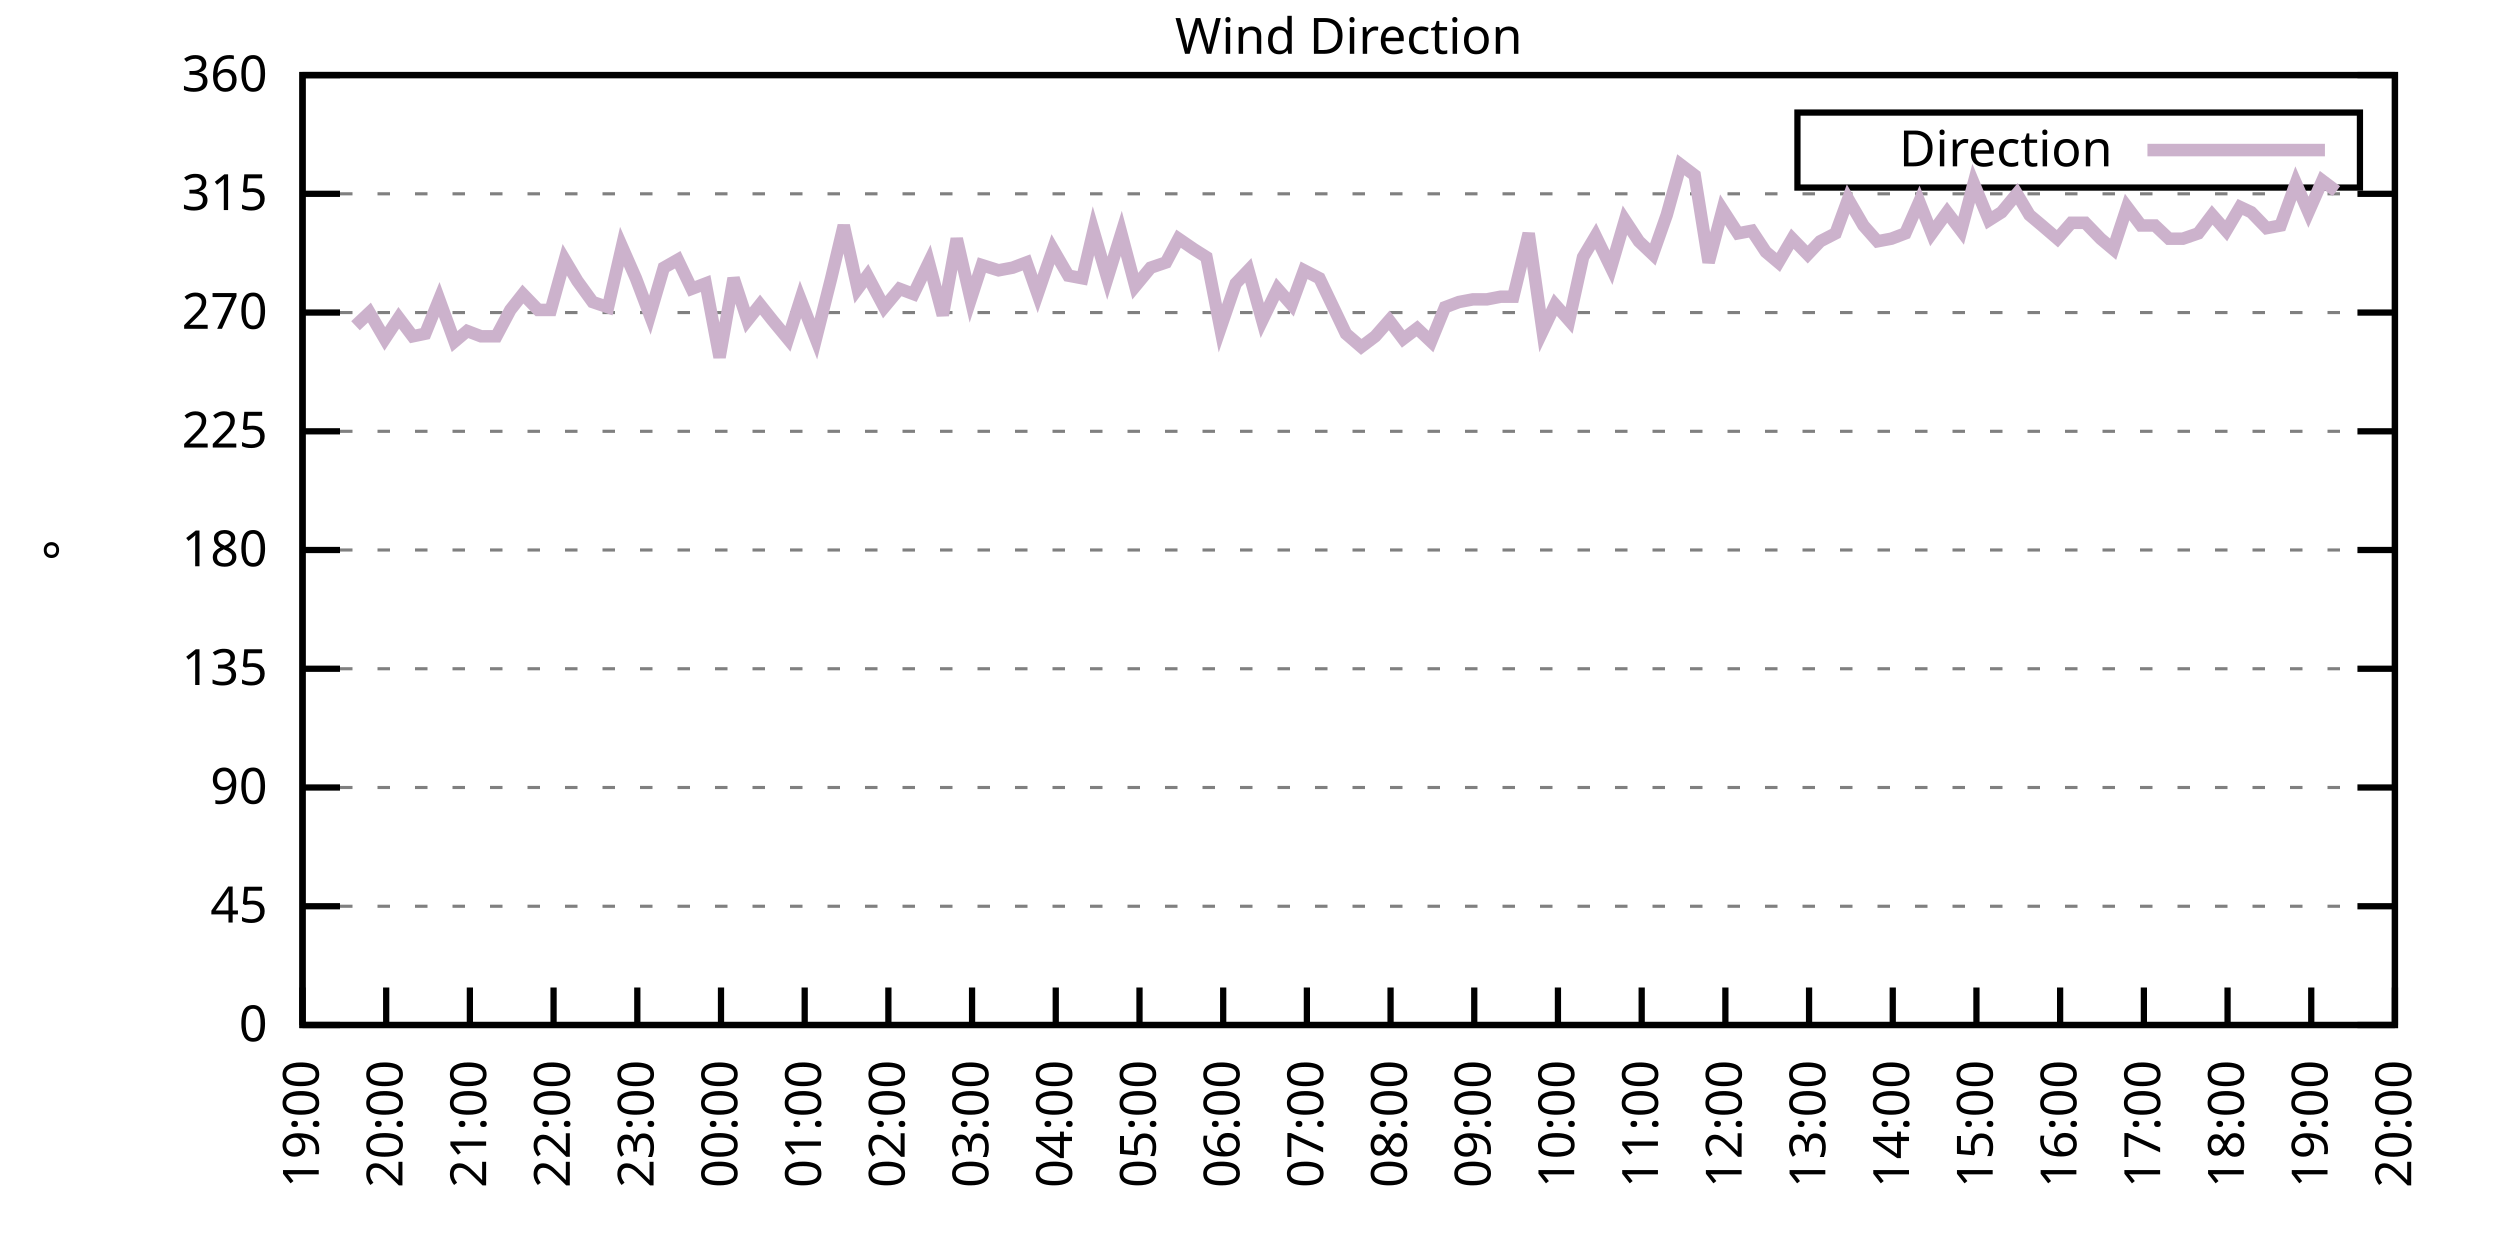
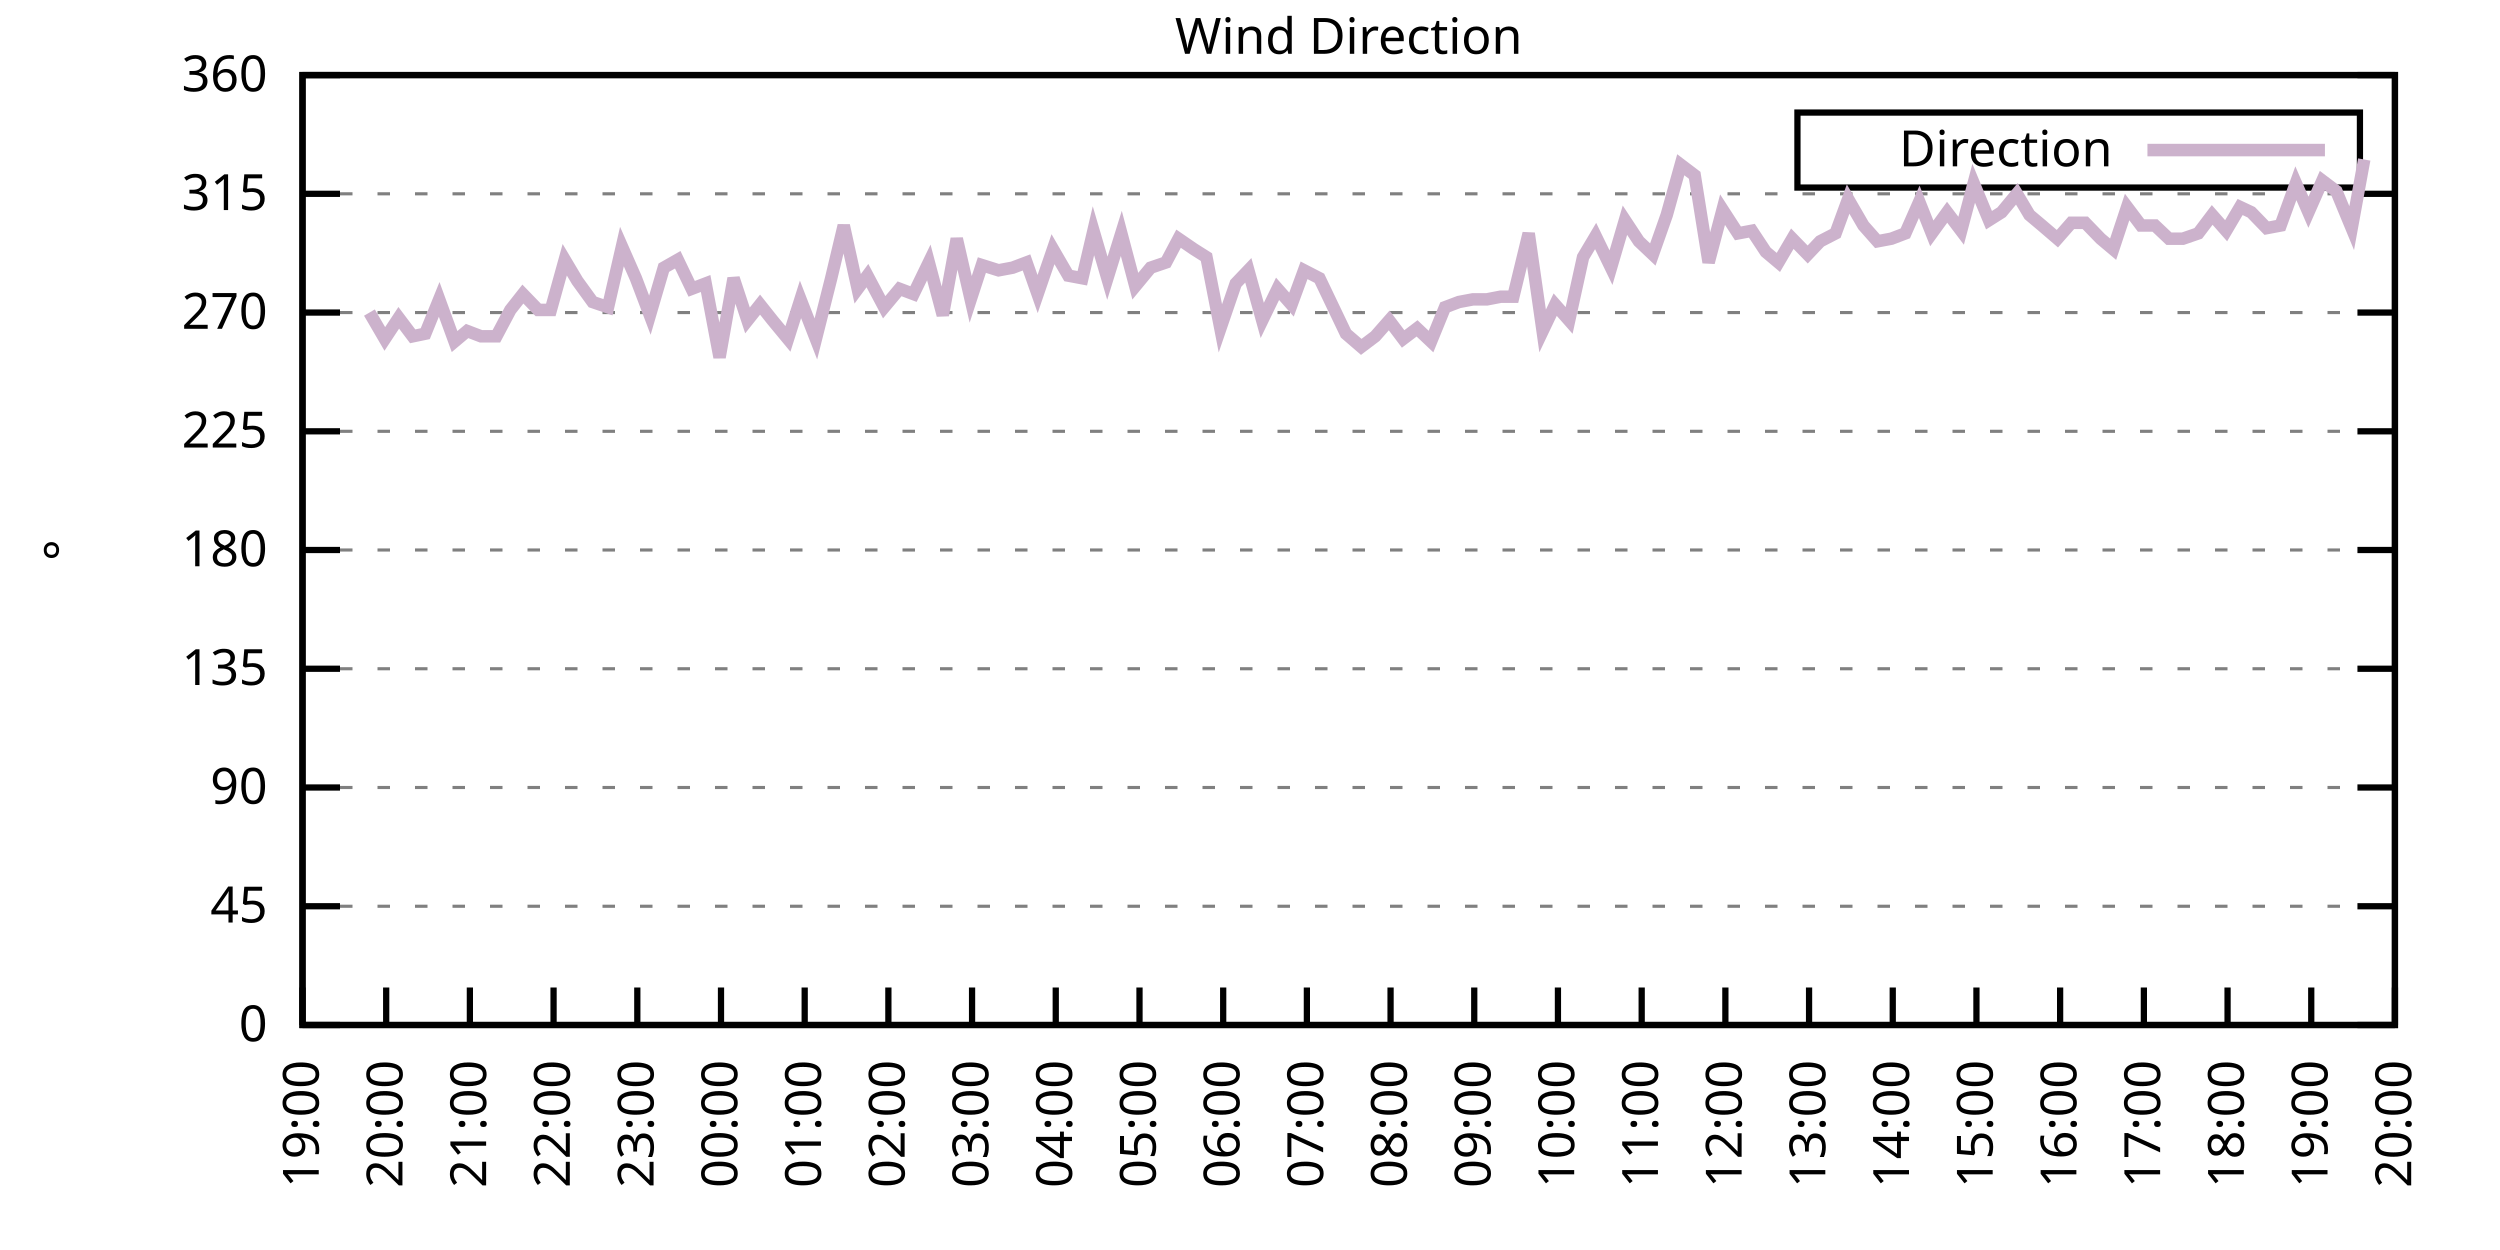
<svg xmlns="http://www.w3.org/2000/svg" xmlns:xlink="http://www.w3.org/1999/xlink" width="400" height="200" viewBox="0 0 400 200">
  <g id="gnuplot_canvas">
    <rect x="0" y="0" width="400" height="200" fill="none" />
    <defs>
      <circle id="gpDot" r="0.5" stroke-width="0.5" stroke="currentColor" />
      <path id="gpPt0" stroke-width="0.333" stroke="currentColor" d="M-1,0 h2 M0,-1 v2" />
      <path id="gpPt1" stroke-width="0.333" stroke="currentColor" d="M-1,-1 L1,1 M1,-1 L-1,1" />
      <path id="gpPt2" stroke-width="0.333" stroke="currentColor" d="M-1,0 L1,0 M0,-1 L0,1 M-1,-1 L1,1 M-1,1 L1,-1" />
      <rect id="gpPt3" stroke-width="0.333" stroke="currentColor" x="-1" y="-1" width="2" height="2" />
      <rect id="gpPt4" stroke-width="0.333" stroke="currentColor" fill="currentColor" x="-1" y="-1" width="2" height="2" />
      <circle id="gpPt5" stroke-width="0.333" stroke="currentColor" cx="0" cy="0" r="1" />
      <use xlink:href="#gpPt5" id="gpPt6" fill="currentColor" stroke="none" />
      <path id="gpPt7" stroke-width="0.333" stroke="currentColor" d="M0,-1.33 L-1.33,0.67 L1.33,0.67 z" />
      <use xlink:href="#gpPt7" id="gpPt8" fill="currentColor" stroke="none" />
      <use xlink:href="#gpPt7" id="gpPt9" stroke="currentColor" transform="rotate(180)" />
      <use xlink:href="#gpPt9" id="gpPt10" fill="currentColor" stroke="none" />
      <use xlink:href="#gpPt3" id="gpPt11" stroke="currentColor" transform="rotate(45)" />
      <use xlink:href="#gpPt11" id="gpPt12" fill="currentColor" stroke="none" />
      <path id="gpPt13" stroke-width="0.333" stroke="currentColor" d="M0,1.330 L1.265,0.411 L0.782,-1.067 L-0.782,-1.076 L-1.265,0.411 z" />
      <use xlink:href="#gpPt13" id="gpPt14" fill="currentColor" stroke="none" />
      <filter id="textbox" filterUnits="objectBoundingBox" x="0" y="0" height="1" width="1">
        <feFlood flood-color="white" flood-opacity="1" result="bgnd" />
        <feComposite in="SourceGraphic" in2="bgnd" operator="atop" />
      </filter>
      <filter id="greybox" filterUnits="objectBoundingBox" x="0" y="0" height="1" width="1">
        <feFlood flood-color="lightgrey" flood-opacity="1" result="grey" />
        <feComposite in="SourceGraphic" in2="grey" operator="atop" />
      </filter>
    </defs>
    <g fill="none" color="white" stroke="currentColor" stroke-width="1.00" stroke-linecap="butt" stroke-linejoin="miter">
</g>
    <g fill="none" color="black" stroke="currentColor" stroke-width="1.00" stroke-linecap="butt" stroke-linejoin="miter">
      <g stroke="none" shape-rendering="crispEdges">
        <polygon fill="rgb(255, 255, 255)" points="48.40,164.00 383.18,164.00 383.18,12.02 48.40,12.02 " />
      </g>
    </g>
    <g fill="none" color="black" stroke="currentColor" stroke-width="1.00" stroke-linecap="butt" stroke-linejoin="miter">
</g>
    <g fill="none" color="black" stroke="black" stroke-width="0.50" stroke-linecap="butt" stroke-linejoin="miter">
</g>
    <g fill="none" color="gray" stroke="currentColor" stroke-width="0.50" stroke-linecap="butt" stroke-linejoin="miter">
      <path stroke="gray" stroke-dasharray="2,4" class="gridline" d="M48.40,164.00 L383.19,164.00  " />
    </g>
    <g fill="none" color="gray" stroke="gray" stroke-width="1.00" stroke-linecap="butt" stroke-linejoin="miter">
</g>
    <g fill="none" color="black" stroke="currentColor" stroke-width="1.00" stroke-linecap="butt" stroke-linejoin="miter">
      <path stroke="black" d="M48.40,164.00 L54.40,164.00 M383.19,164.00 L377.19,164.00  " />
      <g transform="translate(42.80,166.60)" stroke="none" fill="black" font-family="Sans" font-size="8.00" text-anchor="end">
        <text>
          <tspan font-family="Sans"> 0</tspan>
        </text>
      </g>
    </g>
    <g fill="none" color="black" stroke="currentColor" stroke-width="1.00" stroke-linecap="butt" stroke-linejoin="miter">
</g>
    <g fill="none" color="black" stroke="black" stroke-width="0.50" stroke-linecap="butt" stroke-linejoin="miter">
</g>
    <g fill="none" color="gray" stroke="currentColor" stroke-width="0.50" stroke-linecap="butt" stroke-linejoin="miter">
      <path stroke="gray" stroke-dasharray="2,4" class="gridline" d="M48.40,145.00 L383.19,145.00  " />
    </g>
    <g fill="none" color="gray" stroke="gray" stroke-width="1.00" stroke-linecap="butt" stroke-linejoin="miter">
</g>
    <g fill="none" color="black" stroke="currentColor" stroke-width="1.00" stroke-linecap="butt" stroke-linejoin="miter">
      <path stroke="black" d="M48.40,145.00 L54.40,145.00 M383.19,145.00 L377.19,145.00  " />
      <g transform="translate(42.80,147.60)" stroke="none" fill="black" font-family="Sans" font-size="8.00" text-anchor="end">
        <text>
          <tspan font-family="Sans"> 45</tspan>
        </text>
      </g>
    </g>
    <g fill="none" color="black" stroke="currentColor" stroke-width="1.00" stroke-linecap="butt" stroke-linejoin="miter">
</g>
    <g fill="none" color="black" stroke="black" stroke-width="0.50" stroke-linecap="butt" stroke-linejoin="miter">
</g>
    <g fill="none" color="gray" stroke="currentColor" stroke-width="0.50" stroke-linecap="butt" stroke-linejoin="miter">
      <path stroke="gray" stroke-dasharray="2,4" class="gridline" d="M48.40,126.00 L383.19,126.00  " />
    </g>
    <g fill="none" color="gray" stroke="gray" stroke-width="1.00" stroke-linecap="butt" stroke-linejoin="miter">
</g>
    <g fill="none" color="black" stroke="currentColor" stroke-width="1.00" stroke-linecap="butt" stroke-linejoin="miter">
      <path stroke="black" d="M48.40,126.00 L54.40,126.00 M383.19,126.00 L377.19,126.00  " />
      <g transform="translate(42.80,128.60)" stroke="none" fill="black" font-family="Sans" font-size="8.00" text-anchor="end">
        <text>
          <tspan font-family="Sans"> 90</tspan>
        </text>
      </g>
    </g>
    <g fill="none" color="black" stroke="currentColor" stroke-width="1.00" stroke-linecap="butt" stroke-linejoin="miter">
</g>
    <g fill="none" color="black" stroke="black" stroke-width="0.50" stroke-linecap="butt" stroke-linejoin="miter">
</g>
    <g fill="none" color="gray" stroke="currentColor" stroke-width="0.50" stroke-linecap="butt" stroke-linejoin="miter">
      <path stroke="gray" stroke-dasharray="2,4" class="gridline" d="M48.40,107.00 L383.19,107.00  " />
    </g>
    <g fill="none" color="gray" stroke="gray" stroke-width="1.00" stroke-linecap="butt" stroke-linejoin="miter">
</g>
    <g fill="none" color="black" stroke="currentColor" stroke-width="1.00" stroke-linecap="butt" stroke-linejoin="miter">
      <path stroke="black" d="M48.40,107.00 L54.40,107.00 M383.19,107.00 L377.19,107.00  " />
      <g transform="translate(42.80,109.60)" stroke="none" fill="black" font-family="Sans" font-size="8.00" text-anchor="end">
        <text>
          <tspan font-family="Sans"> 135</tspan>
        </text>
      </g>
    </g>
    <g fill="none" color="black" stroke="currentColor" stroke-width="1.00" stroke-linecap="butt" stroke-linejoin="miter">
</g>
    <g fill="none" color="black" stroke="black" stroke-width="0.50" stroke-linecap="butt" stroke-linejoin="miter">
</g>
    <g fill="none" color="gray" stroke="currentColor" stroke-width="0.50" stroke-linecap="butt" stroke-linejoin="miter">
      <path stroke="gray" stroke-dasharray="2,4" class="gridline" d="M48.40,88.00 L383.19,88.00  " />
    </g>
    <g fill="none" color="gray" stroke="gray" stroke-width="1.00" stroke-linecap="butt" stroke-linejoin="miter">
</g>
    <g fill="none" color="black" stroke="currentColor" stroke-width="1.00" stroke-linecap="butt" stroke-linejoin="miter">
      <path stroke="black" d="M48.40,88.00 L54.40,88.00 M383.19,88.00 L377.19,88.00  " />
      <g transform="translate(42.80,90.60)" stroke="none" fill="black" font-family="Sans" font-size="8.00" text-anchor="end">
        <text>
          <tspan font-family="Sans"> 180</tspan>
        </text>
      </g>
    </g>
    <g fill="none" color="black" stroke="currentColor" stroke-width="1.00" stroke-linecap="butt" stroke-linejoin="miter">
</g>
    <g fill="none" color="black" stroke="black" stroke-width="0.50" stroke-linecap="butt" stroke-linejoin="miter">
</g>
    <g fill="none" color="gray" stroke="currentColor" stroke-width="0.50" stroke-linecap="butt" stroke-linejoin="miter">
      <path stroke="gray" stroke-dasharray="2,4" class="gridline" d="M48.40,69.01 L383.19,69.01  " />
    </g>
    <g fill="none" color="gray" stroke="gray" stroke-width="1.00" stroke-linecap="butt" stroke-linejoin="miter">
</g>
    <g fill="none" color="black" stroke="currentColor" stroke-width="1.00" stroke-linecap="butt" stroke-linejoin="miter">
      <path stroke="black" d="M48.40,69.01 L54.40,69.01 M383.19,69.01 L377.19,69.01  " />
      <g transform="translate(42.80,71.61)" stroke="none" fill="black" font-family="Sans" font-size="8.00" text-anchor="end">
        <text>
          <tspan font-family="Sans"> 225</tspan>
        </text>
      </g>
    </g>
    <g fill="none" color="black" stroke="currentColor" stroke-width="1.00" stroke-linecap="butt" stroke-linejoin="miter">
</g>
    <g fill="none" color="black" stroke="black" stroke-width="0.50" stroke-linecap="butt" stroke-linejoin="miter">
</g>
    <g fill="none" color="gray" stroke="currentColor" stroke-width="0.50" stroke-linecap="butt" stroke-linejoin="miter">
      <path stroke="gray" stroke-dasharray="2,4" class="gridline" d="M48.40,50.01 L383.19,50.01  " />
    </g>
    <g fill="none" color="gray" stroke="gray" stroke-width="1.00" stroke-linecap="butt" stroke-linejoin="miter">
</g>
    <g fill="none" color="black" stroke="currentColor" stroke-width="1.00" stroke-linecap="butt" stroke-linejoin="miter">
      <path stroke="black" d="M48.40,50.01 L54.40,50.01 M383.19,50.01 L377.19,50.01  " />
      <g transform="translate(42.80,52.61)" stroke="none" fill="black" font-family="Sans" font-size="8.00" text-anchor="end">
        <text>
          <tspan font-family="Sans"> 270</tspan>
        </text>
      </g>
    </g>
    <g fill="none" color="black" stroke="currentColor" stroke-width="1.00" stroke-linecap="butt" stroke-linejoin="miter">
</g>
    <g fill="none" color="black" stroke="black" stroke-width="0.50" stroke-linecap="butt" stroke-linejoin="miter">
</g>
    <g fill="none" color="gray" stroke="currentColor" stroke-width="0.50" stroke-linecap="butt" stroke-linejoin="miter">
      <path stroke="gray" stroke-dasharray="2,4" class="gridline" d="M48.40,31.01 L383.19,31.01  " />
    </g>
    <g fill="none" color="gray" stroke="gray" stroke-width="1.00" stroke-linecap="butt" stroke-linejoin="miter">
</g>
    <g fill="none" color="black" stroke="currentColor" stroke-width="1.00" stroke-linecap="butt" stroke-linejoin="miter">
      <path stroke="black" d="M48.40,31.01 L54.40,31.01 M383.19,31.01 L377.19,31.01  " />
      <g transform="translate(42.80,33.61)" stroke="none" fill="black" font-family="Sans" font-size="8.00" text-anchor="end">
        <text>
          <tspan font-family="Sans"> 315</tspan>
        </text>
      </g>
    </g>
    <g fill="none" color="black" stroke="currentColor" stroke-width="1.00" stroke-linecap="butt" stroke-linejoin="miter">
</g>
    <g fill="none" color="black" stroke="black" stroke-width="0.50" stroke-linecap="butt" stroke-linejoin="miter">
</g>
    <g fill="none" color="gray" stroke="currentColor" stroke-width="0.50" stroke-linecap="butt" stroke-linejoin="miter">
      <path stroke="gray" stroke-dasharray="2,4" class="gridline" d="M48.40,12.01 L383.19,12.01  " />
    </g>
    <g fill="none" color="gray" stroke="gray" stroke-width="1.00" stroke-linecap="butt" stroke-linejoin="miter">
</g>
    <g fill="none" color="black" stroke="currentColor" stroke-width="1.00" stroke-linecap="butt" stroke-linejoin="miter">
      <path stroke="black" d="M48.40,12.01 L54.40,12.01 M383.19,12.01 L377.19,12.01  " />
      <g transform="translate(42.80,14.61)" stroke="none" fill="black" font-family="Sans" font-size="8.00" text-anchor="end">
        <text>
          <tspan font-family="Sans"> 360</tspan>
        </text>
      </g>
    </g>
    <g fill="none" color="black" stroke="currentColor" stroke-width="1.00" stroke-linecap="butt" stroke-linejoin="miter">
      <path stroke="black" d="M48.40,164.00 L48.40,158.00  " />
      <g transform="translate(51.00,169.60) rotate(270.00)" stroke="none" fill="black" font-family="Sans" font-size="8.00" text-anchor="end">
        <text>
          <tspan font-family="Sans">19:00</tspan>
        </text>
      </g>
    </g>
    <g fill="none" color="black" stroke="currentColor" stroke-width="1.00" stroke-linecap="butt" stroke-linejoin="miter">
      <path stroke="black" d="M61.79,164.00 L61.79,158.00  " />
      <g transform="translate(64.39,169.60) rotate(270.00)" stroke="none" fill="black" font-family="Sans" font-size="8.00" text-anchor="end">
        <text>
          <tspan font-family="Sans">20:00</tspan>
        </text>
      </g>
    </g>
    <g fill="none" color="black" stroke="currentColor" stroke-width="1.00" stroke-linecap="butt" stroke-linejoin="miter">
      <path stroke="black" d="M75.18,164.00 L75.18,158.00  " />
      <g transform="translate(77.78,169.60) rotate(270.00)" stroke="none" fill="black" font-family="Sans" font-size="8.00" text-anchor="end">
        <text>
          <tspan font-family="Sans">21:00</tspan>
        </text>
      </g>
    </g>
    <g fill="none" color="black" stroke="currentColor" stroke-width="1.00" stroke-linecap="butt" stroke-linejoin="miter">
      <path stroke="black" d="M88.57,164.00 L88.57,158.00  " />
      <g transform="translate(91.17,169.60) rotate(270.00)" stroke="none" fill="black" font-family="Sans" font-size="8.00" text-anchor="end">
        <text>
          <tspan font-family="Sans">22:00</tspan>
        </text>
      </g>
    </g>
    <g fill="none" color="black" stroke="currentColor" stroke-width="1.00" stroke-linecap="butt" stroke-linejoin="miter">
      <path stroke="black" d="M101.97,164.00 L101.97,158.00  " />
      <g transform="translate(104.57,169.60) rotate(270.00)" stroke="none" fill="black" font-family="Sans" font-size="8.00" text-anchor="end">
        <text>
          <tspan font-family="Sans">23:00</tspan>
        </text>
      </g>
    </g>
    <g fill="none" color="black" stroke="currentColor" stroke-width="1.00" stroke-linecap="butt" stroke-linejoin="miter">
      <path stroke="black" d="M115.36,164.00 L115.36,158.00  " />
      <g transform="translate(117.96,169.60) rotate(270.00)" stroke="none" fill="black" font-family="Sans" font-size="8.00" text-anchor="end">
        <text>
          <tspan font-family="Sans">00:00</tspan>
        </text>
      </g>
    </g>
    <g fill="none" color="black" stroke="currentColor" stroke-width="1.00" stroke-linecap="butt" stroke-linejoin="miter">
      <path stroke="black" d="M128.75,164.00 L128.75,158.00  " />
      <g transform="translate(131.35,169.60) rotate(270.00)" stroke="none" fill="black" font-family="Sans" font-size="8.00" text-anchor="end">
        <text>
          <tspan font-family="Sans">01:00</tspan>
        </text>
      </g>
    </g>
    <g fill="none" color="black" stroke="currentColor" stroke-width="1.00" stroke-linecap="butt" stroke-linejoin="miter">
      <path stroke="black" d="M142.14,164.00 L142.14,158.00  " />
      <g transform="translate(144.74,169.60) rotate(270.00)" stroke="none" fill="black" font-family="Sans" font-size="8.00" text-anchor="end">
        <text>
          <tspan font-family="Sans">02:00</tspan>
        </text>
      </g>
    </g>
    <g fill="none" color="black" stroke="currentColor" stroke-width="1.00" stroke-linecap="butt" stroke-linejoin="miter">
      <path stroke="black" d="M155.53,164.00 L155.53,158.00  " />
      <g transform="translate(158.13,169.60) rotate(270.00)" stroke="none" fill="black" font-family="Sans" font-size="8.00" text-anchor="end">
        <text>
          <tspan font-family="Sans">03:00</tspan>
        </text>
      </g>
    </g>
    <g fill="none" color="black" stroke="currentColor" stroke-width="1.00" stroke-linecap="butt" stroke-linejoin="miter">
      <path stroke="black" d="M168.92,164.00 L168.92,158.00  " />
      <g transform="translate(171.52,169.60) rotate(270.00)" stroke="none" fill="black" font-family="Sans" font-size="8.00" text-anchor="end">
        <text>
          <tspan font-family="Sans">04:00</tspan>
        </text>
      </g>
    </g>
    <g fill="none" color="black" stroke="currentColor" stroke-width="1.00" stroke-linecap="butt" stroke-linejoin="miter">
      <path stroke="black" d="M182.32,164.00 L182.32,158.00  " />
      <g transform="translate(184.92,169.60) rotate(270.00)" stroke="none" fill="black" font-family="Sans" font-size="8.00" text-anchor="end">
        <text>
          <tspan font-family="Sans">05:00</tspan>
        </text>
      </g>
    </g>
    <g fill="none" color="black" stroke="currentColor" stroke-width="1.00" stroke-linecap="butt" stroke-linejoin="miter">
      <path stroke="black" d="M195.71,164.00 L195.71,158.00  " />
      <g transform="translate(198.31,169.60) rotate(270.00)" stroke="none" fill="black" font-family="Sans" font-size="8.00" text-anchor="end">
        <text>
          <tspan font-family="Sans">06:00</tspan>
        </text>
      </g>
    </g>
    <g fill="none" color="black" stroke="currentColor" stroke-width="1.00" stroke-linecap="butt" stroke-linejoin="miter">
      <path stroke="black" d="M209.10,164.00 L209.10,158.00  " />
      <g transform="translate(211.70,169.60) rotate(270.00)" stroke="none" fill="black" font-family="Sans" font-size="8.00" text-anchor="end">
        <text>
          <tspan font-family="Sans">07:00</tspan>
        </text>
      </g>
    </g>
    <g fill="none" color="black" stroke="currentColor" stroke-width="1.00" stroke-linecap="butt" stroke-linejoin="miter">
      <path stroke="black" d="M222.49,164.00 L222.49,158.00  " />
      <g transform="translate(225.09,169.60) rotate(270.00)" stroke="none" fill="black" font-family="Sans" font-size="8.00" text-anchor="end">
        <text>
          <tspan font-family="Sans">08:00</tspan>
        </text>
      </g>
    </g>
    <g fill="none" color="black" stroke="currentColor" stroke-width="1.00" stroke-linecap="butt" stroke-linejoin="miter">
      <path stroke="black" d="M235.88,164.00 L235.88,158.00  " />
      <g transform="translate(238.48,169.60) rotate(270.00)" stroke="none" fill="black" font-family="Sans" font-size="8.00" text-anchor="end">
        <text>
          <tspan font-family="Sans">09:00</tspan>
        </text>
      </g>
    </g>
    <g fill="none" color="black" stroke="currentColor" stroke-width="1.00" stroke-linecap="butt" stroke-linejoin="miter">
      <path stroke="black" d="M249.27,164.00 L249.27,158.00  " />
      <g transform="translate(251.87,169.60) rotate(270.00)" stroke="none" fill="black" font-family="Sans" font-size="8.00" text-anchor="end">
        <text>
          <tspan font-family="Sans">10:00</tspan>
        </text>
      </g>
    </g>
    <g fill="none" color="black" stroke="currentColor" stroke-width="1.00" stroke-linecap="butt" stroke-linejoin="miter">
      <path stroke="black" d="M262.67,164.00 L262.67,158.00  " />
      <g transform="translate(265.27,169.60) rotate(270.00)" stroke="none" fill="black" font-family="Sans" font-size="8.00" text-anchor="end">
        <text>
          <tspan font-family="Sans">11:00</tspan>
        </text>
      </g>
    </g>
    <g fill="none" color="black" stroke="currentColor" stroke-width="1.00" stroke-linecap="butt" stroke-linejoin="miter">
      <path stroke="black" d="M276.06,164.00 L276.06,158.00  " />
      <g transform="translate(278.66,169.60) rotate(270.00)" stroke="none" fill="black" font-family="Sans" font-size="8.00" text-anchor="end">
        <text>
          <tspan font-family="Sans">12:00</tspan>
        </text>
      </g>
    </g>
    <g fill="none" color="black" stroke="currentColor" stroke-width="1.00" stroke-linecap="butt" stroke-linejoin="miter">
      <path stroke="black" d="M289.45,164.00 L289.45,158.00  " />
      <g transform="translate(292.05,169.60) rotate(270.00)" stroke="none" fill="black" font-family="Sans" font-size="8.00" text-anchor="end">
        <text>
          <tspan font-family="Sans">13:00</tspan>
        </text>
      </g>
    </g>
    <g fill="none" color="black" stroke="currentColor" stroke-width="1.00" stroke-linecap="butt" stroke-linejoin="miter">
      <path stroke="black" d="M302.84,164.00 L302.84,158.00  " />
      <g transform="translate(305.44,169.60) rotate(270.00)" stroke="none" fill="black" font-family="Sans" font-size="8.00" text-anchor="end">
        <text>
          <tspan font-family="Sans">14:00</tspan>
        </text>
      </g>
    </g>
    <g fill="none" color="black" stroke="currentColor" stroke-width="1.00" stroke-linecap="butt" stroke-linejoin="miter">
      <path stroke="black" d="M316.23,164.00 L316.23,158.00  " />
      <g transform="translate(318.83,169.60) rotate(270.00)" stroke="none" fill="black" font-family="Sans" font-size="8.00" text-anchor="end">
        <text>
          <tspan font-family="Sans">15:00</tspan>
        </text>
      </g>
    </g>
    <g fill="none" color="black" stroke="currentColor" stroke-width="1.00" stroke-linecap="butt" stroke-linejoin="miter">
      <path stroke="black" d="M329.62,164.00 L329.62,158.00  " />
      <g transform="translate(332.22,169.60) rotate(270.00)" stroke="none" fill="black" font-family="Sans" font-size="8.00" text-anchor="end">
        <text>
          <tspan font-family="Sans">16:00</tspan>
        </text>
      </g>
    </g>
    <g fill="none" color="black" stroke="currentColor" stroke-width="1.00" stroke-linecap="butt" stroke-linejoin="miter">
      <path stroke="black" d="M343.02,164.00 L343.02,158.00  " />
      <g transform="translate(345.62,169.60) rotate(270.00)" stroke="none" fill="black" font-family="Sans" font-size="8.00" text-anchor="end">
        <text>
          <tspan font-family="Sans">17:00</tspan>
        </text>
      </g>
    </g>
    <g fill="none" color="black" stroke="currentColor" stroke-width="1.00" stroke-linecap="butt" stroke-linejoin="miter">
      <path stroke="black" d="M356.41,164.00 L356.41,158.00  " />
      <g transform="translate(359.01,169.60) rotate(270.00)" stroke="none" fill="black" font-family="Sans" font-size="8.00" text-anchor="end">
        <text>
          <tspan font-family="Sans">18:00</tspan>
        </text>
      </g>
    </g>
    <g fill="none" color="black" stroke="currentColor" stroke-width="1.00" stroke-linecap="butt" stroke-linejoin="miter">
      <path stroke="black" d="M369.80,164.00 L369.80,158.00  " />
      <g transform="translate(372.40,169.60) rotate(270.00)" stroke="none" fill="black" font-family="Sans" font-size="8.00" text-anchor="end">
        <text>
          <tspan font-family="Sans">19:00</tspan>
        </text>
      </g>
    </g>
    <g fill="none" color="black" stroke="currentColor" stroke-width="1.00" stroke-linecap="butt" stroke-linejoin="miter">
      <path stroke="black" d="M383.19,164.00 L383.19,158.00  " />
      <g transform="translate(385.79,169.60) rotate(270.00)" stroke="none" fill="black" font-family="Sans" font-size="8.00" text-anchor="end">
        <text>
          <tspan font-family="Sans">20:00</tspan>
        </text>
      </g>
    </g>
    <g fill="none" color="black" stroke="currentColor" stroke-width="1.00" stroke-linecap="butt" stroke-linejoin="miter">
</g>
    <g fill="none" color="black" stroke="currentColor" stroke-width="1.00" stroke-linecap="butt" stroke-linejoin="miter">
      <path stroke="black" d="M48.40,12.01 L48.40,164.00 L383.19,164.00 L383.19,12.01 L48.40,12.01 Z  " />
    </g>
    <g fill="none" color="black" stroke="currentColor" stroke-width="1.00" stroke-linecap="butt" stroke-linejoin="miter">
</g>
    <g fill="none" color="black" stroke="currentColor" stroke-width="1.00" stroke-linecap="butt" stroke-linejoin="miter">
      <path stroke="black" d="M287.59,30.01 L287.59,18.01 L377.59,18.01 L377.59,30.01 L287.59,30.01 Z  " />
    </g>
    <g id="Wind_direction_plot_1">
      <g fill="none" color="white" stroke="black" stroke-width="2.00" stroke-linecap="butt" stroke-linejoin="miter">
</g>
      <g fill="none" color="black" stroke="currentColor" stroke-width="2.00" stroke-linecap="butt" stroke-linejoin="miter">
        <g transform="translate(337.99,26.61)" stroke="none" fill="black" font-family="Sans" font-size="8.00" text-anchor="end">
          <text>
            <tspan font-family="Sans">Direction</tspan>
          </text>
        </g>
      </g>
      <g fill="none" color="black" stroke="currentColor" stroke-width="2.00" stroke-linecap="butt" stroke-linejoin="miter">
-         <path stroke="rgb(204, 178, 204)" d="M343.59,24.01 L371.99,24.01 M56.88,52.12 L59.11,50.01 L61.57,54.23 L63.80,50.85 L66.03,53.81 L68.04,53.39   L70.27,47.90 L72.73,54.65 L74.74,52.96 L76.97,53.81 L79.42,53.81 L81.66,49.59 L83.66,47.05 L86.12,49.59   L88.13,49.59 L90.36,41.56 L92.37,44.94 L94.82,48.32 L97.28,49.16 L99.51,39.45 L101.74,44.52 L103.98,50.43   L106.21,42.83 L108.44,41.56 L110.67,46.21 L112.90,45.36 L115.13,57.18 L117.37,44.52 L119.60,51.27 L121.61,48.74   L123.62,51.27 L126.07,54.23 L128.08,47.90 L130.54,54.23 L132.99,44.52 L135.00,36.08 L137.23,46.21 L138.79,44.10   L141.47,49.16 L143.93,46.21 L146.16,47.05 L148.61,41.99 L150.85,50.43 L153.08,38.19 L155.31,47.90 L157.10,42.41   L159.77,43.25 L162.01,42.83 L164.24,41.99 L166.02,47.05 L168.48,39.87 L170.93,44.10 L173.17,44.52 L174.95,36.92   L177.18,44.52 L179.41,37.34 L181.65,45.79 L184.10,42.83 L186.56,41.99 L188.57,38.19 L191.02,39.87 L193.03,41.14   L195.26,52.54 L197.72,45.36 L199.73,43.25 L201.96,51.27 L204.41,46.21 L206.64,48.74 L208.65,43.25 L211.11,44.52   L215.35,53.39 L217.80,55.50 L220.04,53.81 L222.27,51.27 L224.50,54.23 L226.73,52.54 L228.96,54.65 L231.20,49.16   L233.43,48.32 L235.66,47.90 L237.89,47.90 L240.12,47.47 L242.13,47.47 L244.59,37.34 L246.82,52.96 L248.83,48.74   L251.06,51.27 L253.29,41.14 L255.30,37.76 L257.76,42.83 L259.99,35.23 L262.22,38.61 L264.45,40.72 L266.68,34.39   L268.92,26.36 L271.15,28.05 L273.38,41.99 L275.61,33.54 L278.07,37.34 L280.30,36.92 L282.53,40.30 L284.54,41.99   L286.77,38.19 L289.23,40.72 L291.23,38.61 L293.69,37.34 L295.70,31.85 L298.15,36.08 L300.39,38.61 L302.62,38.19   L304.85,37.34 L307.08,32.28 L309.09,37.34 L311.54,33.96 L313.78,36.92 L315.79,29.32 L318.24,35.23 L320.25,33.96   L322.70,31.01 L324.71,34.39 L326.72,36.08 L329.18,38.19 L331.41,35.65 L333.64,35.65 L336.10,38.19 L338.10,39.87   L340.34,33.12 L342.57,36.08 L344.80,36.08 L347.03,38.19 L349.26,38.19 L351.72,37.34 L353.95,34.39 L356.18,36.92   L358.42,33.12 L360.20,33.96 L362.66,36.50 L364.89,36.08 L367.34,29.32 L369.35,33.96 L371.58,28.90 L373.82,30.59    " />
+         <path stroke="rgb(204, 178, 204)" d="M343.59,24.01 L371.99,24.01 M59.11,50.01 L61.57,54.23 L63.80,50.85 L66.03,53.81 L68.04,53.39 L70.27,47.90   L72.73,54.65 L74.74,52.96 L76.97,53.81 L79.42,53.81 L81.66,49.59 L83.66,47.05 L86.12,49.59 L88.13,49.59   L90.36,41.56 L92.37,44.94 L94.82,48.32 L97.28,49.16 L99.51,39.45 L101.74,44.52 L103.98,50.43 L106.21,42.83   L108.44,41.56 L110.67,46.21 L112.90,45.36 L115.13,57.18 L117.37,44.52 L119.60,51.27 L121.61,48.74 L123.62,51.27   L126.07,54.23 L128.08,47.90 L130.54,54.23 L132.99,44.52 L135.00,36.08 L137.23,46.21 L138.79,44.10 L141.47,49.16   L143.93,46.21 L146.16,47.05 L148.61,41.99 L150.85,50.43 L153.08,38.19 L155.31,47.90 L157.10,42.41 L159.77,43.25   L162.01,42.83 L164.24,41.99 L166.02,47.05 L168.48,39.87 L170.93,44.10 L173.17,44.52 L174.95,36.92 L177.18,44.52   L179.41,37.34 L181.65,45.79 L184.10,42.83 L186.56,41.99 L188.57,38.19 L191.02,39.87 L193.03,41.14 L195.26,52.54   L197.72,45.36 L199.73,43.25 L201.96,51.27 L204.41,46.21 L206.64,48.74 L208.65,43.25 L211.11,44.52 L215.35,53.39   L217.80,55.50 L220.04,53.81 L222.27,51.27 L224.50,54.23 L226.73,52.54 L228.96,54.65 L231.20,49.16 L233.43,48.32   L235.66,47.90 L237.89,47.90 L240.12,47.47 L242.13,47.47 L244.59,37.34 L246.82,52.96 L248.83,48.74 L251.06,51.27   L253.29,41.14 L255.30,37.76 L257.76,42.83 L259.99,35.23 L262.22,38.61 L264.45,40.72 L266.68,34.39 L268.92,26.36   L271.15,28.05 L273.38,41.99 L275.61,33.54 L278.07,37.34 L280.30,36.92 L282.53,40.30 L284.54,41.99 L286.77,38.19   L289.23,40.72 L291.23,38.61 L293.69,37.34 L295.70,31.85 L298.15,36.08 L300.39,38.61 L302.62,38.19 L304.85,37.34   L307.08,32.28 L309.09,37.34 L311.54,33.96 L313.78,36.92 L315.79,29.32 L318.24,35.23 L320.25,33.96 L322.70,31.01   L324.71,34.39 L326.72,36.08 L329.18,38.19 L331.41,35.65 L333.64,35.65 L336.10,38.19 L338.10,39.87 L340.34,33.12   L342.57,36.08 L344.80,36.08 L347.03,38.19 L349.26,38.19 L351.72,37.34 L353.95,34.39 L356.18,36.92 L358.42,33.12   L360.20,33.96 L362.66,36.50 L364.89,36.08 L367.34,29.32 L369.35,33.96 L371.58,28.90 L373.82,30.59 L376.27,36.50   L378.28,25.52  " />
      </g>
    </g>
    <g fill="none" color="black" stroke="currentColor" stroke-width="2.00" stroke-linecap="butt" stroke-linejoin="miter">
</g>
    <g fill="none" color="black" stroke="black" stroke-width="1.00" stroke-linecap="butt" stroke-linejoin="miter">
</g>
    <g fill="none" color="black" stroke="currentColor" stroke-width="1.00" stroke-linecap="butt" stroke-linejoin="miter">
      <path stroke="black" d="M48.40,12.01 L48.40,164.00 L383.19,164.00 L383.19,12.01 L48.40,12.01 Z  " />
      <g transform="translate(12.80,88.01) rotate(270.00)" stroke="none" fill="black" font-family="Sans" font-size="8.00" text-anchor="middle">
        <text>
          <tspan font-family="Sans">°</tspan>
        </text>
      </g>
    </g>
    <g fill="none" color="black" stroke="currentColor" stroke-width="1.00" stroke-linecap="butt" stroke-linejoin="miter">
</g>
    <g fill="none" color="black" stroke="currentColor" stroke-width="1.00" stroke-linecap="butt" stroke-linejoin="miter">
      <g transform="translate(215.79,8.61)" stroke="none" fill="black" font-family="Sans" font-size="8.00" text-anchor="middle">
        <text>
          <tspan font-family="Sans">Wind Direction</tspan>
        </text>
      </g>
    </g>
    <g fill="none" color="black" stroke="currentColor" stroke-width="1.00" stroke-linecap="butt" stroke-linejoin="miter">
</g>
  </g>
</svg>
